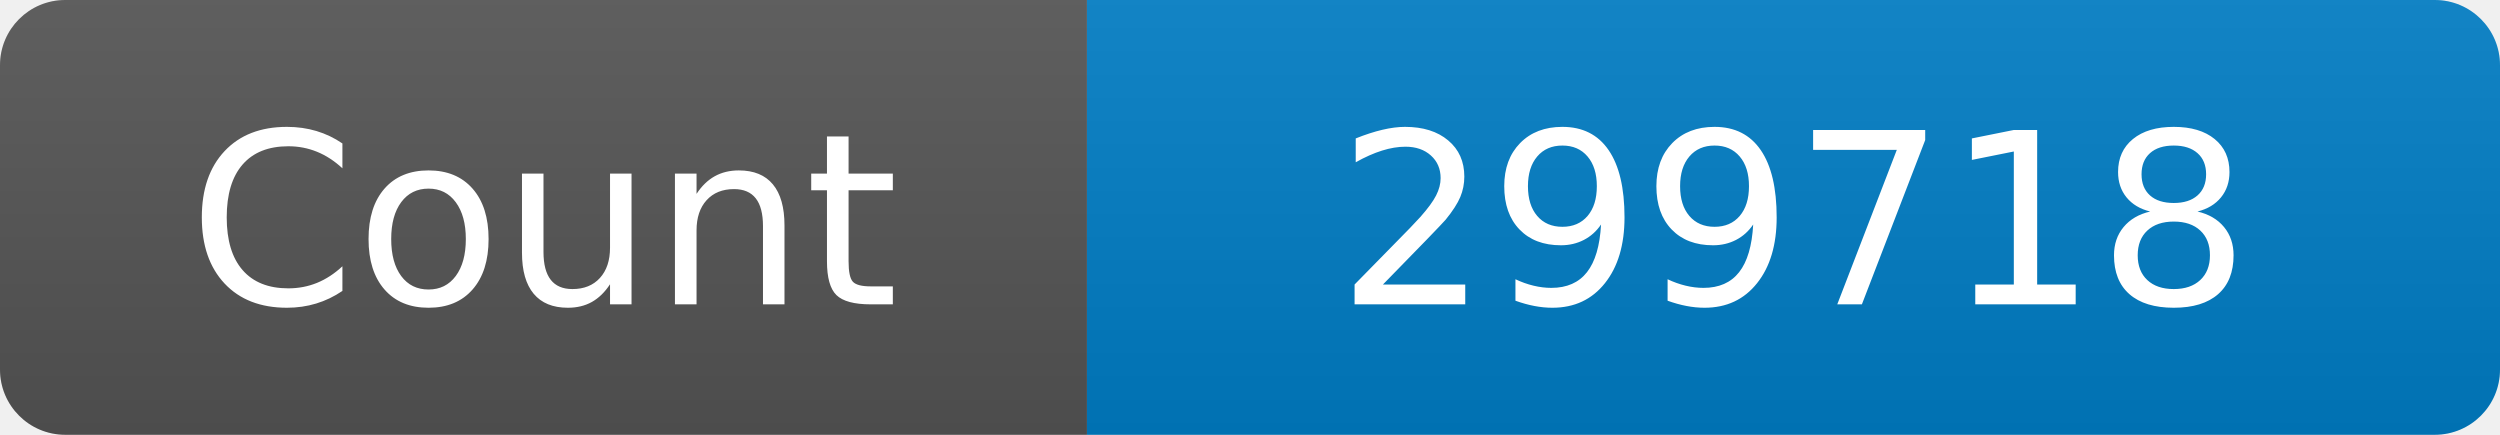
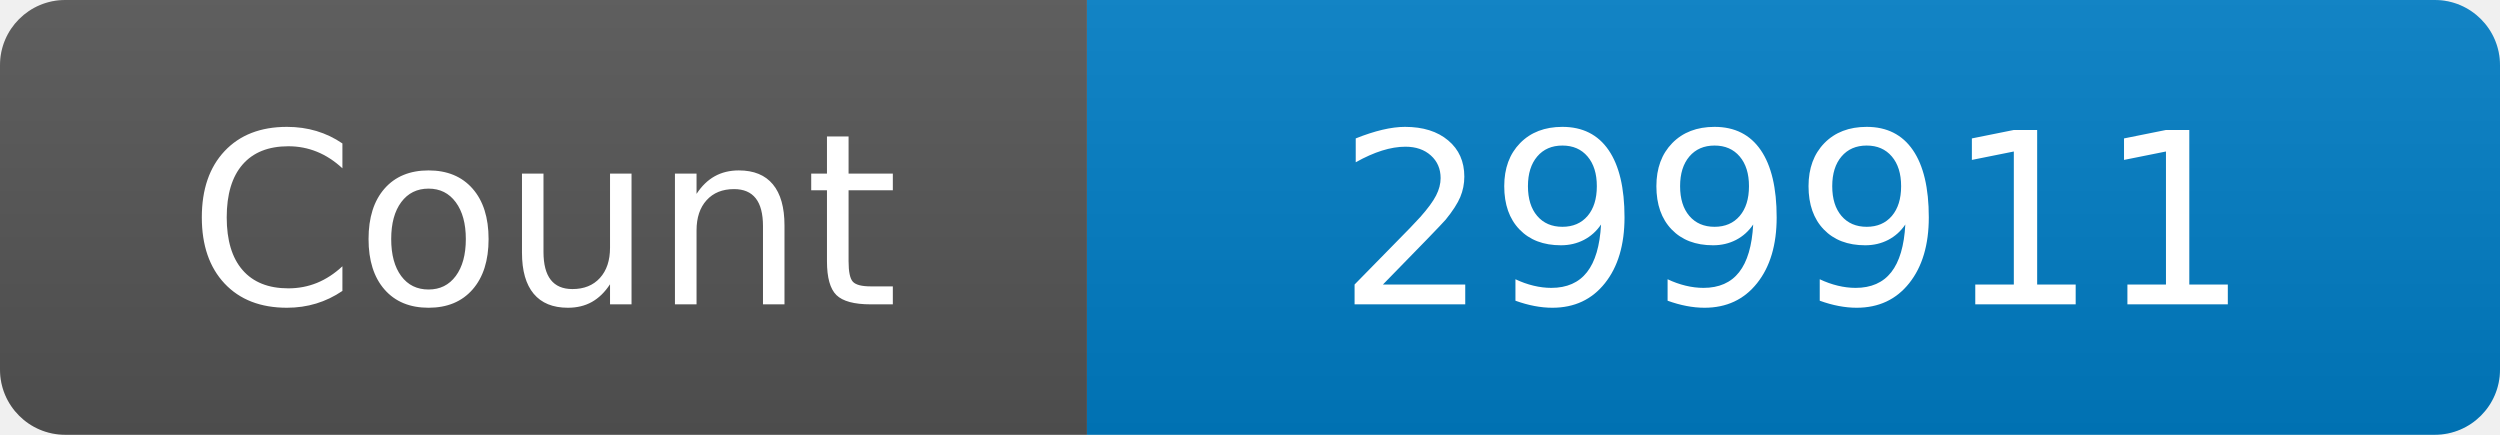
<svg xmlns="http://www.w3.org/2000/svg" width="115" height="20" role="img" aria-label="Maintained?: yes">
  <linearGradient id="s" x2="0" y2="100%">
    <stop offset="0" stop-color="#bbb" stop-opacity=".1" />
    <stop offset="1" stop-opacity=".1" />
  </linearGradient>
  <clipPath id="r">
    <rect width="115" height="20" rx="3" fill="#fff" />
  </clipPath>
  <g clip-path="url(#r)">
    <rect width="50" height="20" fill="#555" />
    <rect x="50" width="160" height="20" fill="#007ec6" />
    <rect width="115" height="20" fill="url(#s)" />
  </g>
  <g fill="#fff" text-anchor="middle" font-family="Verdana,Geneva,DejaVu Sans,sans-serif" font-size="110">
    <text x="250" y="140" transform="scale(.1)" fill="#fff">Count</text>
-     <text x="825" y="140" transform="scale(.1)" fill="#fff">299718</text>
+     <text x="825" y="140" transform="scale(.1)" fill="#fff">299911</text>
  </g>
</svg>
